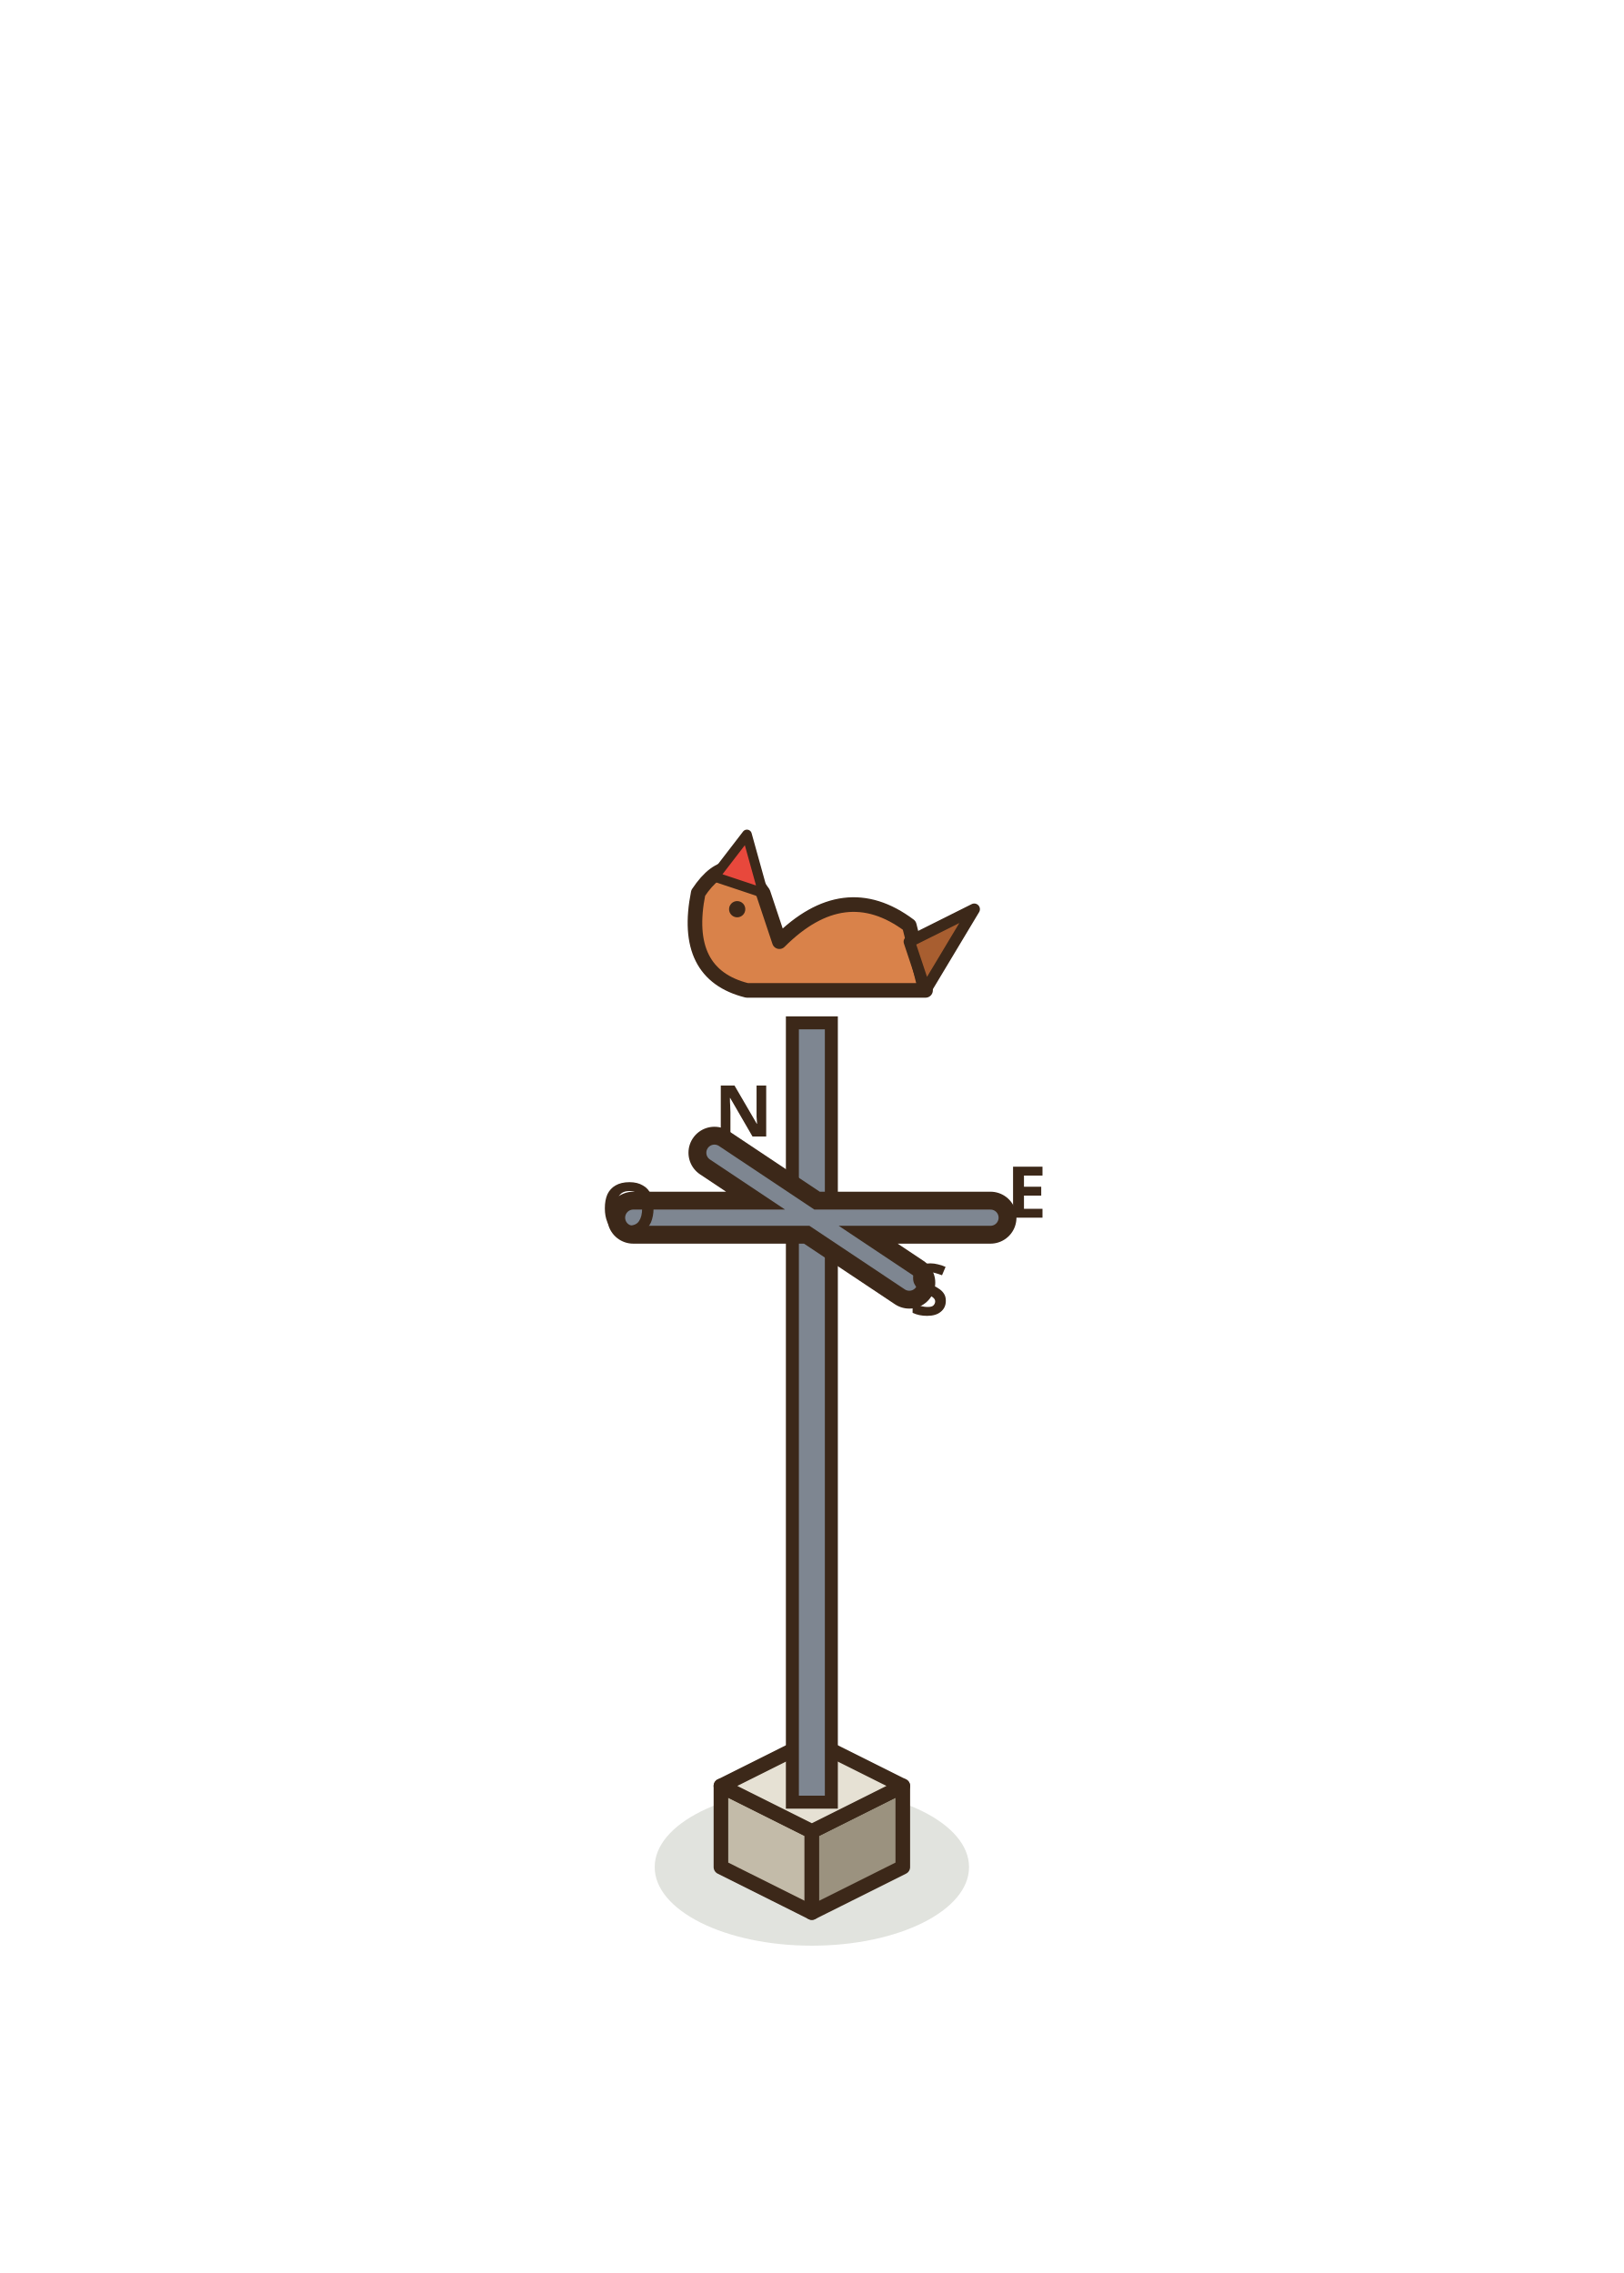
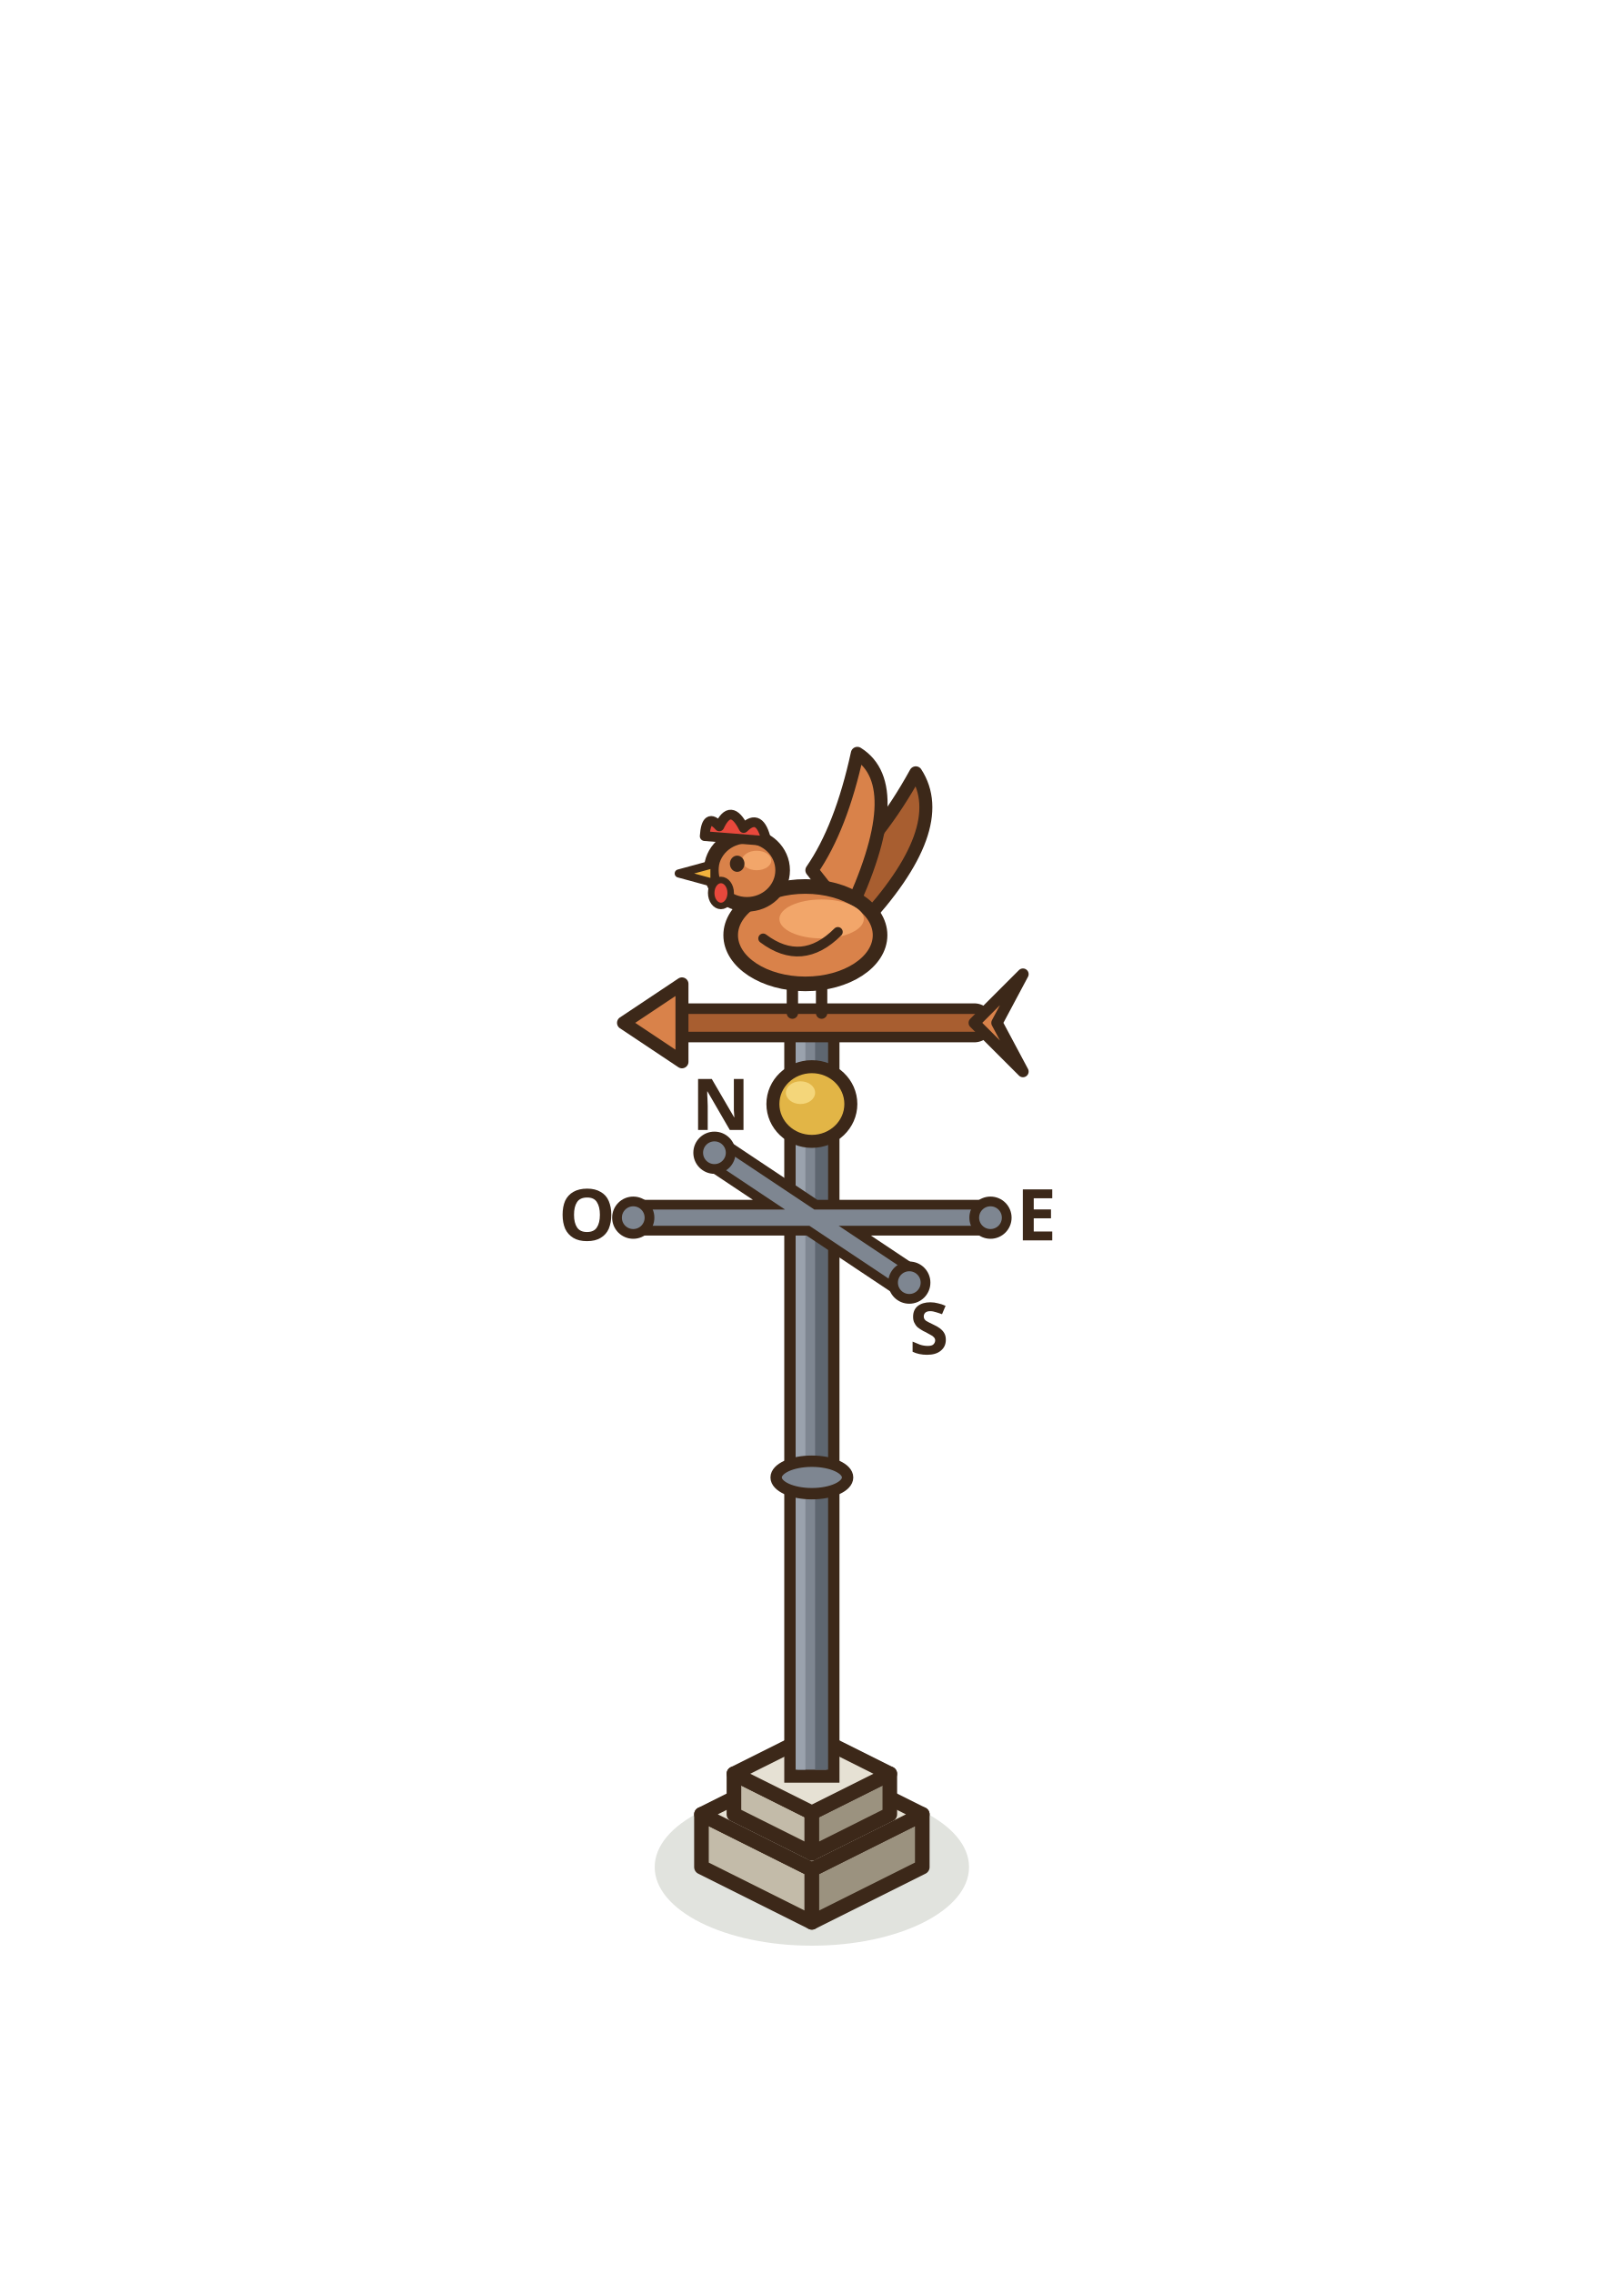
<svg xmlns="http://www.w3.org/2000/svg" width="100" height="140" viewBox="-50 -115 100 140">
  <ellipse cx="0" cy="0" rx="9.68" ry="4.84" fill="rgba(40,55,20,0.14)" stroke="none" />
-   <polygon points="-5.6,0 0,2.8 0,-2.2 -5.6,-5" fill="#C3BBA9" stroke="#3C2819" stroke-width="0.9" stroke-linejoin="round" />
-   <polygon points="5.6,0 0,2.8 0,-2.2 5.6,-5" fill="#9B927F" stroke="#3C2819" stroke-width="0.9" stroke-linejoin="round" />
-   <polygon points="0,-7.8 5.6,-5 0,-2.2 -5.6,-5" fill="#E6E1D4" stroke="#3C2819" stroke-width="0.9" stroke-linejoin="round" />
-   <rect x="-1.2" y="-52" width="2.4" height="48" fill="#7E8691" stroke="#3C2819" stroke-width="0.8" />
-   <path d="M-11,-40 L11,-40 M-6,-44 L6,-36" fill="none" stroke="#3C2819" stroke-width="3.2" stroke-linecap="round" stroke-linejoin="round" />
-   <path d="M-11,-40 L11,-40 M-6,-44 L6,-36" fill="none" stroke="#7E8691" stroke-width="1" stroke-linecap="round" stroke-linejoin="round" />
-   <text x="-6" y="-45" font-family="sans-serif" font-size="4.4" font-weight="700" fill="#3C2819">N</text>
-   <text x="12" y="-40" font-family="sans-serif" font-size="4.4" font-weight="700" fill="#3C2819">E</text>
-   <text x="6" y="-34" font-family="sans-serif" font-size="4.4" font-weight="700" fill="#3C2819">S</text>
-   <text x="-13" y="-39" font-family="sans-serif" font-size="4.4" font-weight="700" fill="#3C2819">O</text>
-   <g transform="translate(0 -54) scale(-1 1)">
-     <path d="M-7,0 L4,0 Q8,-1 7,-6 Q5,-9 3,-6 L2,-3 Q-2,-7 -6,-4 Z" fill="#D9824A" stroke="#3C2819" stroke-width="0.9" stroke-linejoin="round" stroke-linecap="round" />
-     <path d="M3,-6 L4,-9.6 L6,-7 Z" fill="#E8483C" stroke="#3C2819" stroke-width="0.6" stroke-linejoin="round" stroke-linecap="round" />
-     <ellipse cx="4.6" cy="-5" rx="0.5" ry="0.5" fill="#3C2819" stroke="none" />
-     <path d="M-7,0 L-10,-5 L-6,-3 Z" fill="#A85E30" stroke="#3C2819" stroke-width="0.7" stroke-linejoin="round" stroke-linecap="round" />
+   <polygon points="-6.8,0 0,3.4 0,0.15 -6.8,-3.25" fill="#C3BBA9" stroke="#3C2819" stroke-width="0.9" stroke-linejoin="round" />
+   <polygon points="6.8,0 0,3.4 0,0.15 6.8,-3.25" fill="#9B927F" stroke="#3C2819" stroke-width="0.9" stroke-linejoin="round" />
+   <polygon points="0,-6.65 6.8,-3.25 0,0.15 -6.8,-3.25" fill="#E6E1D4" stroke="#3C2819" stroke-width="0.9" stroke-linejoin="round" />
+   <polygon points="-4.8,-3.25 0,-0.85 0,-3.35 -4.8,-5.75" fill="#C3BBA9" stroke="#3C2819" stroke-width="0.9" stroke-linejoin="round" />
+   <polygon points="4.8,-3.25 0,-0.85 0,-3.35 4.8,-5.75" fill="#9B927F" stroke="#3C2819" stroke-width="0.9" stroke-linejoin="round" />
+   <polygon points="0,-8.15 4.8,-5.75 0,-3.35 -4.8,-5.75" fill="#E6E1D4" stroke="#3C2819" stroke-width="0.9" stroke-linejoin="round" />
+   <rect x="-1.3" y="-52" width="2.6" height="46.4" fill="#7E8691" stroke="#3C2819" stroke-width="0.8" />
+   <rect x="0.2" y="-51.6" width="0.8" height="45.6" fill="#5E6670" />
+   <rect x="-1" y="-51.6" width="0.6" height="45.6" fill="#9AA2AD" />
+   <ellipse cx="0" cy="-24" rx="2.2" ry="1" fill="#7E8691" stroke="#3C2819" stroke-width="0.7" stroke-linejoin="round" stroke-linecap="round" />
+   <ellipse cx="0" cy="-47" rx="2.4" ry="2.3" fill="#E2B546" stroke="#3C2819" stroke-width="0.8" stroke-linejoin="round" stroke-linecap="round" />
+   <ellipse cx="-0.7" cy="-47.7" rx="0.9" ry="0.7" fill="#F4D67A" stroke="none" />
+   <path d="M-11,-40 L11,-40 M-6,-44 L6,-36" stroke="#3C2819" stroke-width="2.2" fill="none" stroke-linecap="round" stroke-linejoin="round" />
+   <path d="M-11,-40 L11,-40 M-6,-44 L6,-36" stroke="#7E8691" stroke-width="1" fill="none" stroke-linecap="round" stroke-linejoin="round" />
+   <ellipse cx="-11" cy="-40" rx="1" ry="1" fill="#7E8691" stroke="#3C2819" stroke-width="0.6" stroke-linejoin="round" stroke-linecap="round" />
+   <ellipse cx="11" cy="-40" rx="1" ry="1" fill="#7E8691" stroke="#3C2819" stroke-width="0.6" stroke-linejoin="round" stroke-linecap="round" />
+   <ellipse cx="-6" cy="-44" rx="1" ry="1" fill="#7E8691" stroke="#3C2819" stroke-width="0.6" stroke-linejoin="round" stroke-linecap="round" />
+   <ellipse cx="6" cy="-36" rx="1" ry="1" fill="#7E8691" stroke="#3C2819" stroke-width="0.6" stroke-linejoin="round" stroke-linecap="round" />
+   <text x="-7.4" y="-45.4" font-family="sans-serif" font-size="4.4" font-weight="700" fill="#3C2819">N</text>
+   <text x="12.6" y="-38.6" font-family="sans-serif" font-size="4.4" font-weight="700" fill="#3C2819">E</text>
+   <text x="6" y="-31.6" font-family="sans-serif" font-size="4.4" font-weight="700" fill="#3C2819">S</text>
+   <text x="-15.6" y="-38.6" font-family="sans-serif" font-size="4.4" font-weight="700" fill="#3C2819">O</text>
+   <g transform="translate(0 -52) scale(-1 1)">
+     <path d="M-10,0 L9,0" stroke="#3C2819" stroke-width="2.4" fill="none" stroke-linecap="round" stroke-linejoin="round" />
+     <path d="M-10,0 L9,0" stroke="#A85E30" stroke-width="1.1" fill="none" stroke-linecap="round" stroke-linejoin="round" />
+     <path d="M11.6,0 L8,-2.4 L8,2.4 Z" fill="#D9824A" stroke="#3C2819" stroke-width="0.8" stroke-linejoin="round" stroke-linecap="round" />
+     <path d="M-10,0 L-13,-3 L-11.4,0 L-13,3 Z" fill="#D9824A" stroke="#3C2819" stroke-width="0.7" stroke-linejoin="round" stroke-linecap="round" />
+     <path d="M-0.6,-0.6 L-0.6,-3.4 M1.2,-0.6 L1.2,-3.4" stroke="#3C2819" stroke-width="0.7" fill="none" stroke-linecap="round" stroke-linejoin="round" />
+     <path d="M-3,-6 Q-8.6,-12 -6.4,-15.4 Q-4.2,-11.4 -1.4,-9 Z" fill="#A85E30" stroke="#3C2819" stroke-width="0.8" stroke-linejoin="round" stroke-linecap="round" />
+     <path d="M-2.2,-6.6 Q-6,-14.6 -2.8,-16.6 Q-1.8,-12 0,-9.4 Z" fill="#D9824A" stroke="#3C2819" stroke-width="0.8" stroke-linejoin="round" stroke-linecap="round" />
+     <ellipse cx="0.4" cy="-5.4" rx="4.6" ry="3" fill="#D9824A" stroke="#3C2819" stroke-width="0.9" stroke-linejoin="round" stroke-linecap="round" />
+     <ellipse cx="-0.6" cy="-6.4" rx="2.6" ry="1.2" fill="#F2A66A" stroke="none" />
+     <path d="M-1.6,-5.6 Q0.6,-3.4 3,-5.2" fill="none" stroke="#3C2819" stroke-width="0.6" stroke-linejoin="round" stroke-linecap="round" />
+     <ellipse cx="4" cy="-9.4" rx="2.2" ry="2.1" fill="#D9824A" stroke="#3C2819" stroke-width="0.9" stroke-linejoin="round" stroke-linecap="round" />
+     <ellipse cx="3.4" cy="-10" rx="0.9" ry="0.6" fill="#F2A66A" stroke="none" />
+     <path d="M2.8,-11.2 q0.4,-1.8 1.4,-0.8 q0.8,-1.6 1.5,-0.1 q0.8,-0.9 0.9,0.6 Z" fill="#E8483C" stroke="#3C2819" stroke-width="0.6" stroke-linejoin="round" stroke-linecap="round" />
+     <path d="M6,-9.8 L8.2,-9.2 L6,-8.6 Z" fill="#F2B33D" stroke="#3C2819" stroke-width="0.5" stroke-linejoin="round" stroke-linecap="round" />
+     <ellipse cx="5.6" cy="-8" rx="0.6" ry="0.8" fill="#E8483C" stroke="#3C2819" stroke-width="0.4" stroke-linejoin="round" stroke-linecap="round" />
+     <ellipse cx="4.6" cy="-9.8" rx="0.45" ry="0.5" fill="#3C2819" stroke="none" />
  </g>
</svg>
